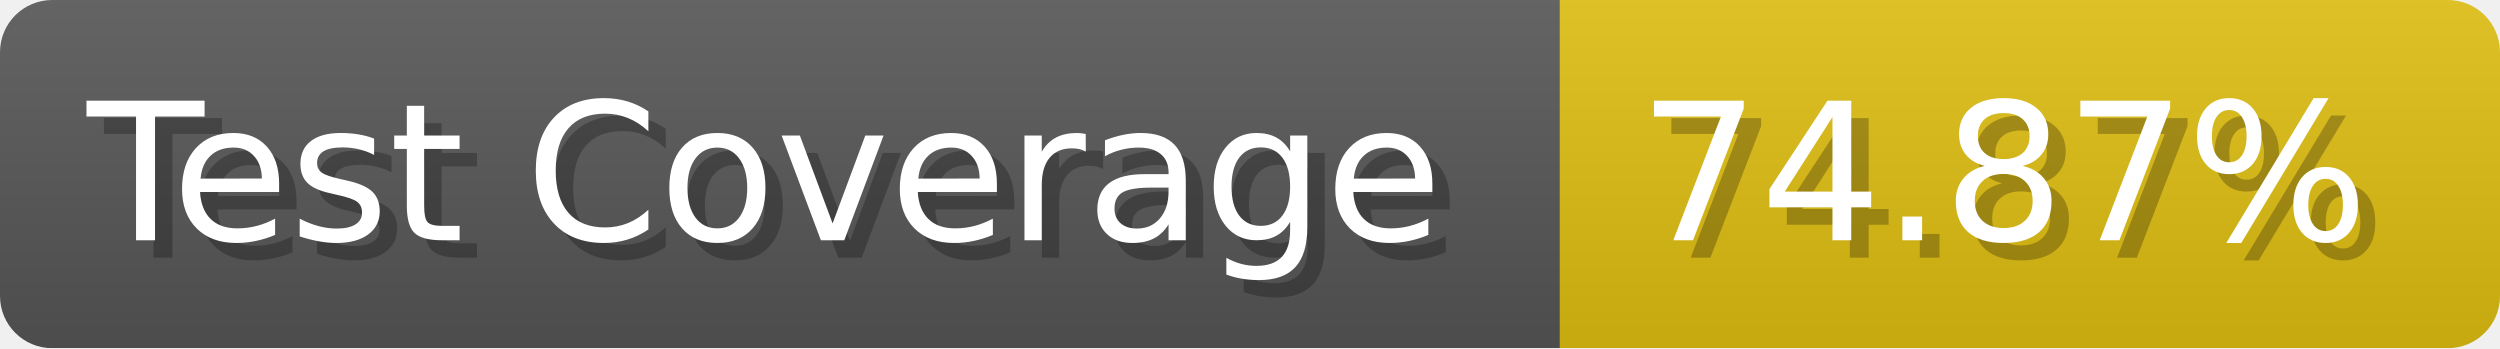
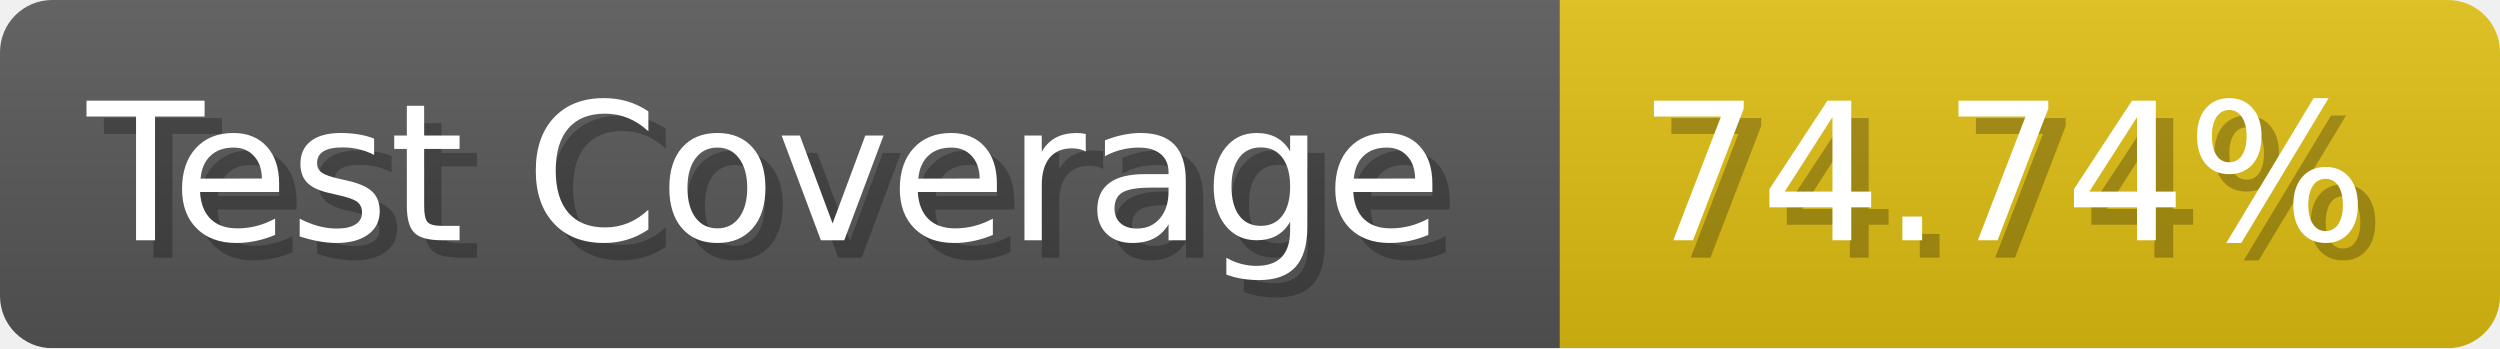
- <svg xmlns="http://www.w3.org/2000/svg" width="143.6" height="20" viewBox="0 0 1436 200" role="img" aria-label="Test Coverage: 74.87%">
+ <svg xmlns="http://www.w3.org/2000/svg" width="143.6" height="20" viewBox="0 0 1436 200" role="img" aria-label="Test Coverage: 74.74%">
  <linearGradient id="a" x2="0" y2="100%">
    <stop offset="0" stop-opacity=".1" stop-color="#EEE" />
    <stop offset="1" stop-opacity=".1" />
  </linearGradient>
  <mask id="m">
    <rect width="1436" height="200" rx="30" fill="#FFF" />
  </mask>
  <g mask="url(#m)">
    <rect width="896" height="200" fill="#555" />
    <rect width="540" height="200" fill="#DB1" x="896" />
    <rect width="1436" height="200" fill="url(#a)" />
  </g>
  <g aria-hidden="true" fill="#fff" text-anchor="start" font-family="Verdana,DejaVu Sans,sans-serif" font-size="110">
    <text x="60" y="148" textLength="796" fill="#000" opacity="0.25">Test Coverage</text>
    <text x="50" y="138" textLength="796">Test Coverage</text>
-     <text x="951" y="148" textLength="440" fill="#000" opacity="0.25">74.87%</text>
-     <text x="941" y="138" textLength="440">74.87%</text>
+     <text x="951" y="148" textLength="440" fill="#000" opacity="0.25">74.74%</text>
+     <text x="941" y="138" textLength="440">74.74%</text>
  </g>
</svg>
